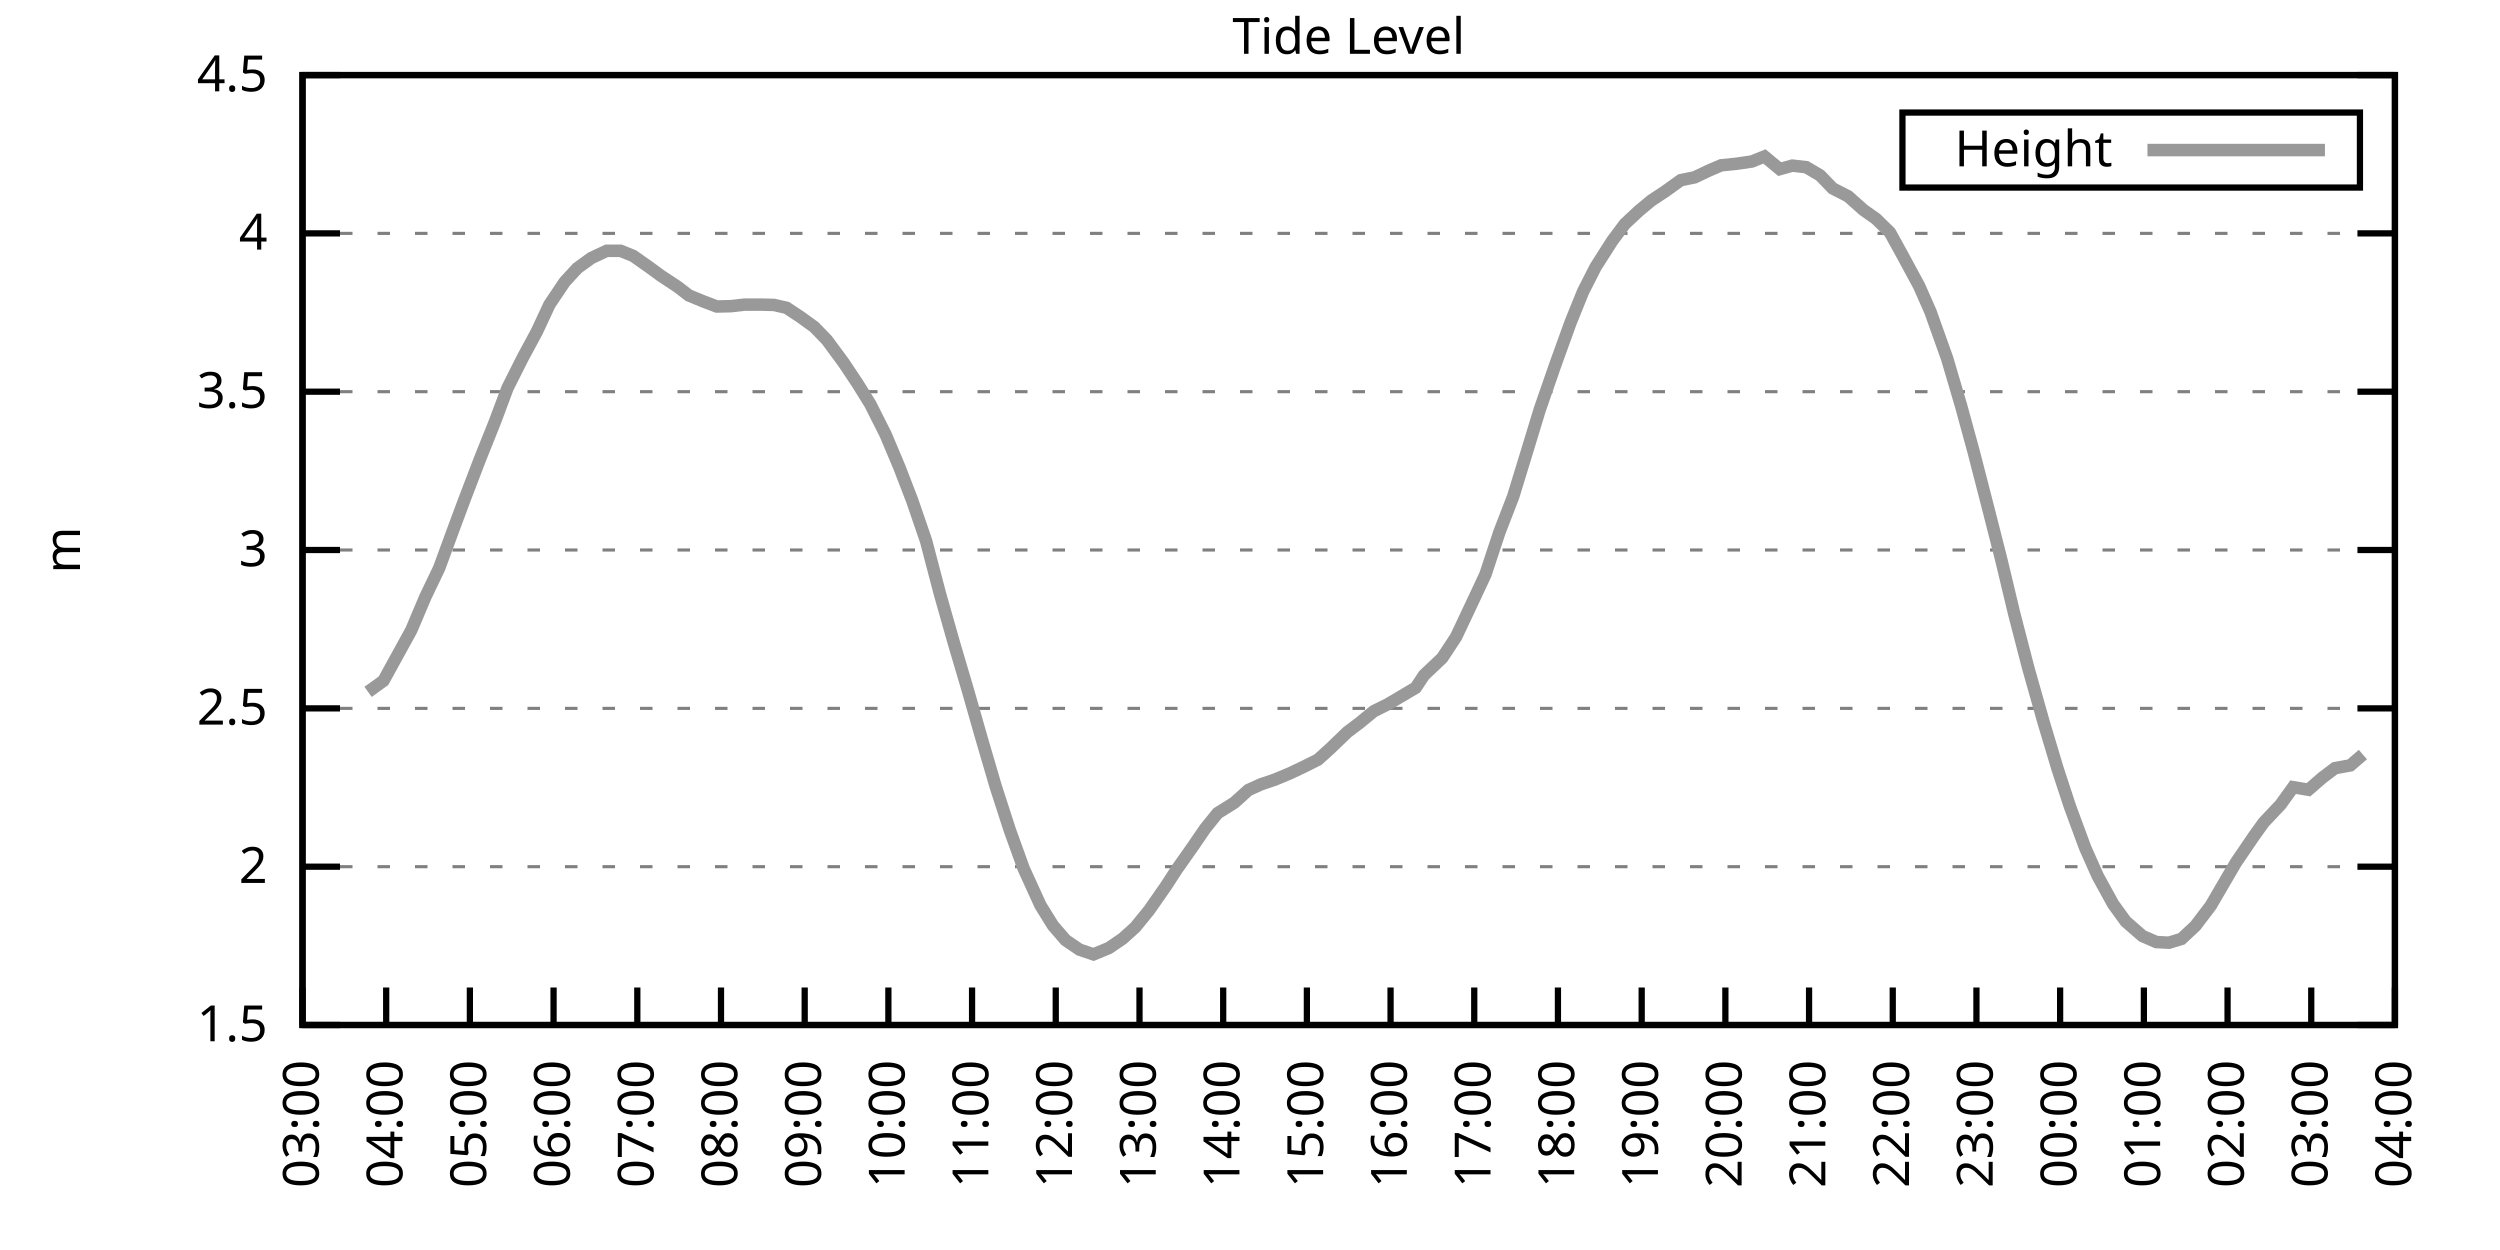
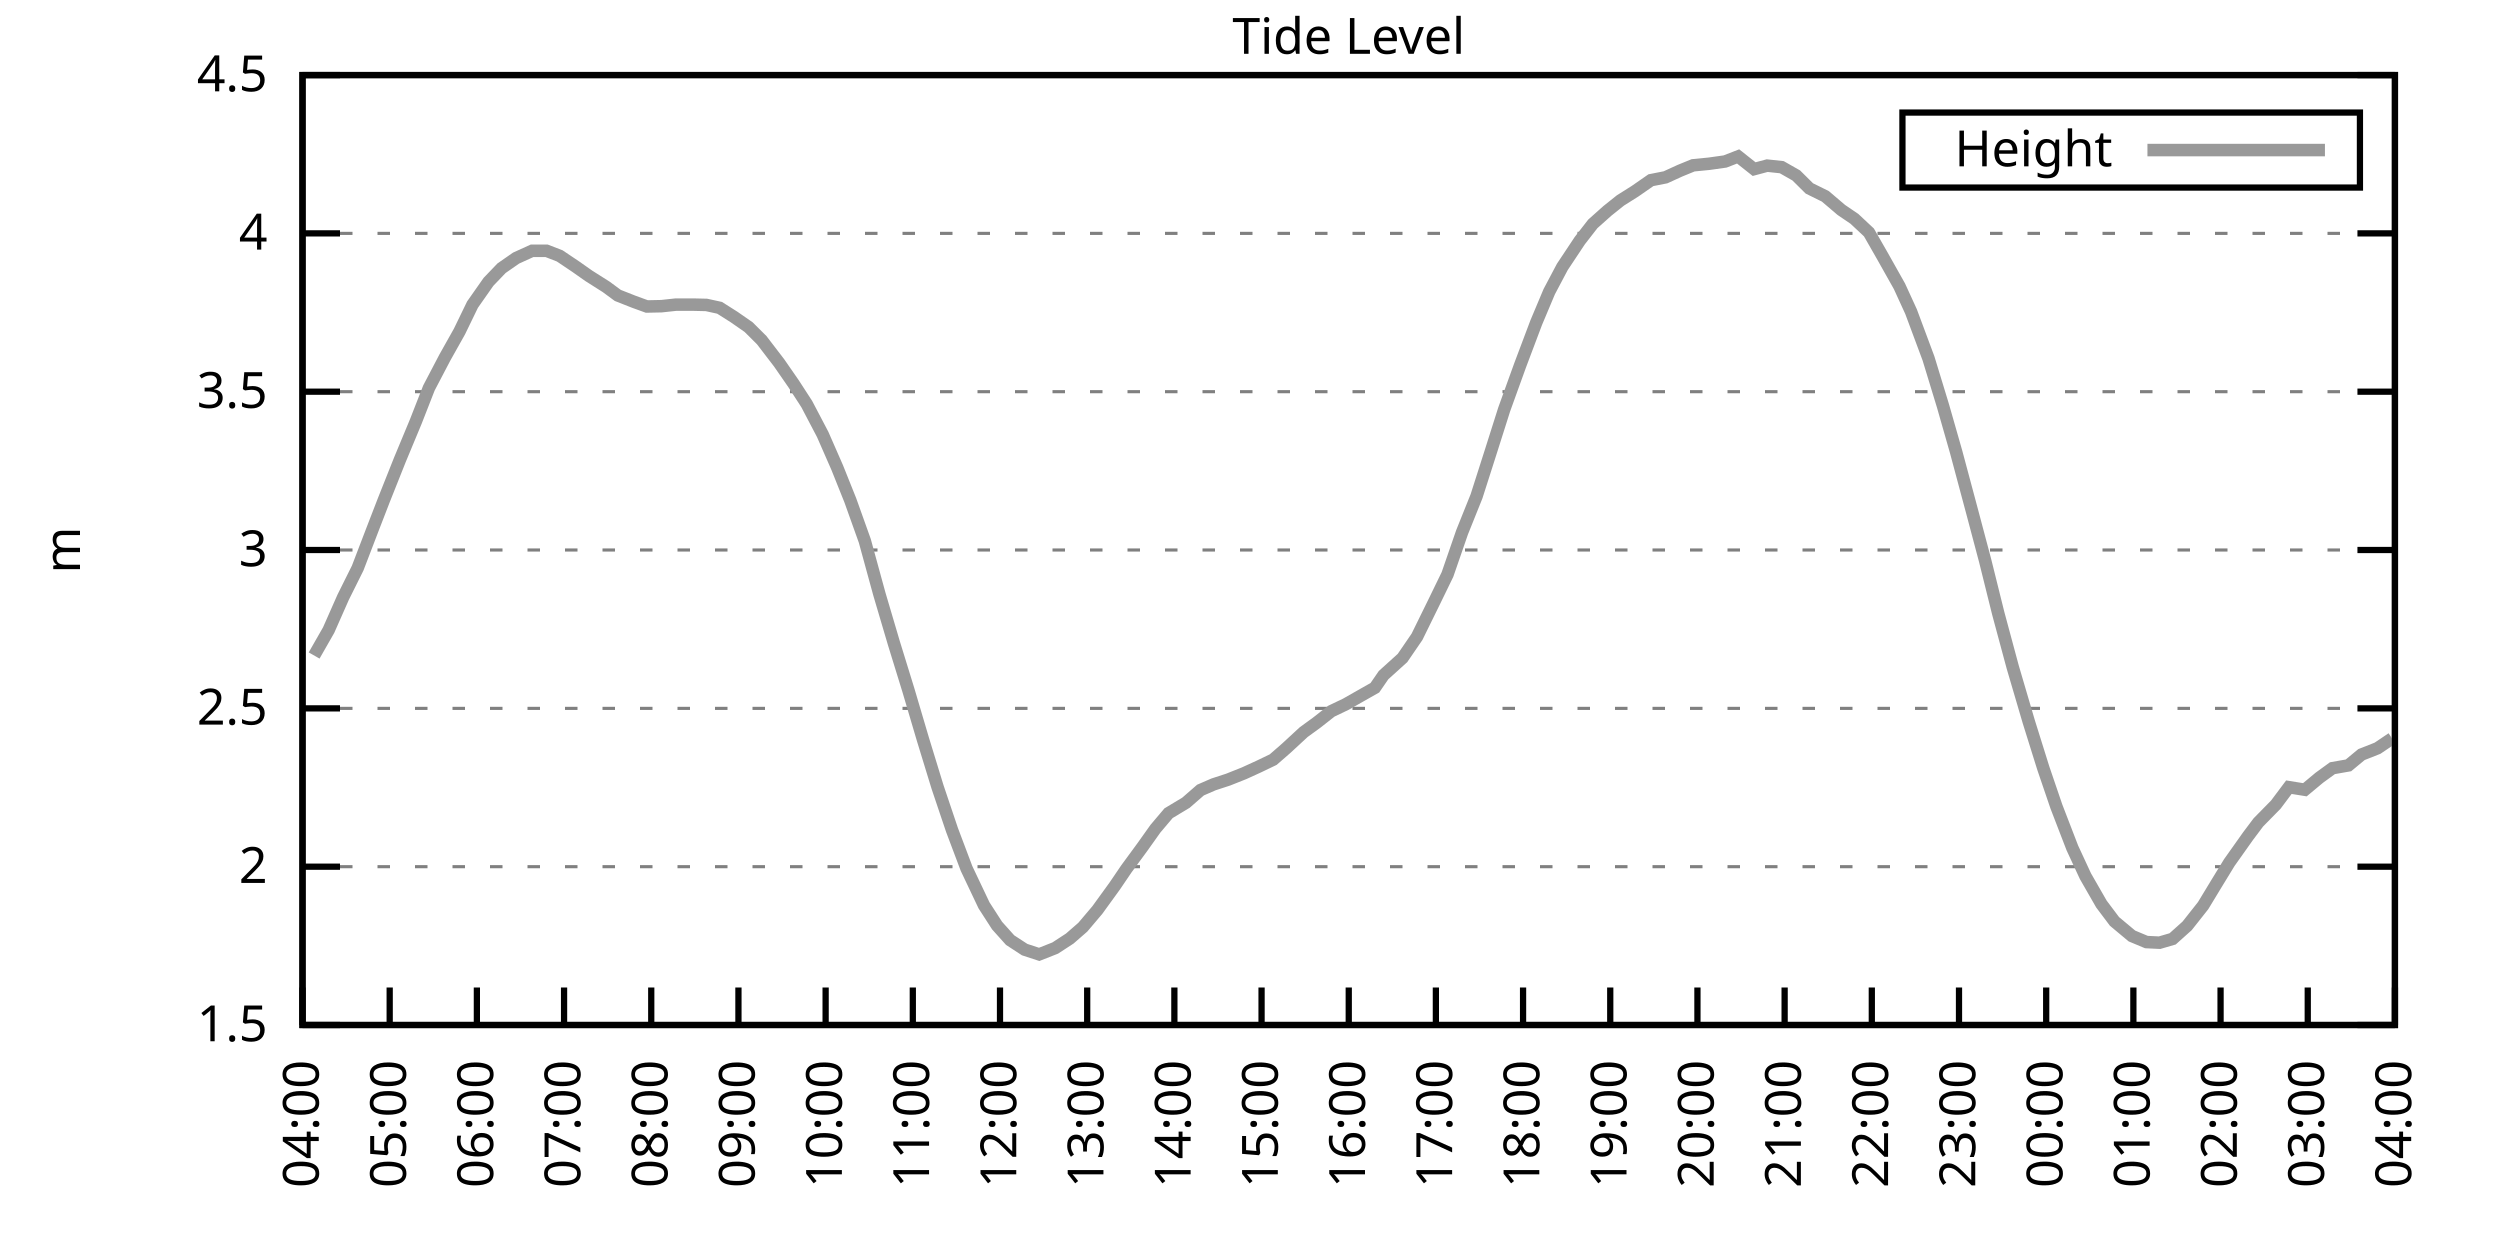
<svg xmlns="http://www.w3.org/2000/svg" xmlns:xlink="http://www.w3.org/1999/xlink" width="400" height="200" viewBox="0 0 400 200">
  <g id="gnuplot_canvas">
    <rect x="0" y="0" width="400" height="200" fill="none" />
    <defs>
      <circle id="gpDot" r="0.5" stroke-width="0.5" stroke="currentColor" />
      <path id="gpPt0" stroke-width="0.333" stroke="currentColor" d="M-1,0 h2 M0,-1 v2" />
      <path id="gpPt1" stroke-width="0.333" stroke="currentColor" d="M-1,-1 L1,1 M1,-1 L-1,1" />
      <path id="gpPt2" stroke-width="0.333" stroke="currentColor" d="M-1,0 L1,0 M0,-1 L0,1 M-1,-1 L1,1 M-1,1 L1,-1" />
      <rect id="gpPt3" stroke-width="0.333" stroke="currentColor" x="-1" y="-1" width="2" height="2" />
      <rect id="gpPt4" stroke-width="0.333" stroke="currentColor" fill="currentColor" x="-1" y="-1" width="2" height="2" />
      <circle id="gpPt5" stroke-width="0.333" stroke="currentColor" cx="0" cy="0" r="1" />
      <use xlink:href="#gpPt5" id="gpPt6" fill="currentColor" stroke="none" />
      <path id="gpPt7" stroke-width="0.333" stroke="currentColor" d="M0,-1.33 L-1.33,0.67 L1.33,0.67 z" />
      <use xlink:href="#gpPt7" id="gpPt8" fill="currentColor" stroke="none" />
      <use xlink:href="#gpPt7" id="gpPt9" stroke="currentColor" transform="rotate(180)" />
      <use xlink:href="#gpPt9" id="gpPt10" fill="currentColor" stroke="none" />
      <use xlink:href="#gpPt3" id="gpPt11" stroke="currentColor" transform="rotate(45)" />
      <use xlink:href="#gpPt11" id="gpPt12" fill="currentColor" stroke="none" />
      <path id="gpPt13" stroke-width="0.333" stroke="currentColor" d="M0,1.330 L1.265,0.411 L0.782,-1.067 L-0.782,-1.076 L-1.265,0.411 z" />
      <use xlink:href="#gpPt13" id="gpPt14" fill="currentColor" stroke="none" />
      <filter id="textbox" filterUnits="objectBoundingBox" x="0" y="0" height="1" width="1">
        <feFlood flood-color="white" flood-opacity="1" result="bgnd" />
        <feComposite in="SourceGraphic" in2="bgnd" operator="atop" />
      </filter>
      <filter id="greybox" filterUnits="objectBoundingBox" x="0" y="0" height="1" width="1">
        <feFlood flood-color="lightgrey" flood-opacity="1" result="grey" />
        <feComposite in="SourceGraphic" in2="grey" operator="atop" />
      </filter>
    </defs>
    <g fill="none" color="white" stroke="currentColor" stroke-width="1.00" stroke-linecap="butt" stroke-linejoin="miter">
</g>
    <g fill="none" color="black" stroke="currentColor" stroke-width="1.00" stroke-linecap="butt" stroke-linejoin="miter">
      <g stroke="none" shape-rendering="crispEdges">
        <polygon fill="rgb(255, 255, 255)" points="48.40,164.00 383.18,164.00 383.18,12.02 48.40,12.02 " />
      </g>
    </g>
    <g fill="none" color="black" stroke="currentColor" stroke-width="1.00" stroke-linecap="butt" stroke-linejoin="miter">
</g>
    <g fill="none" color="black" stroke="black" stroke-width="0.50" stroke-linecap="butt" stroke-linejoin="miter">
</g>
    <g fill="none" color="gray" stroke="currentColor" stroke-width="0.50" stroke-linecap="butt" stroke-linejoin="miter">
      <path stroke="gray" stroke-dasharray="2,4" class="gridline" d="M48.40,164.00 L383.19,164.00  " />
    </g>
    <g fill="none" color="gray" stroke="gray" stroke-width="1.00" stroke-linecap="butt" stroke-linejoin="miter">
</g>
    <g fill="none" color="black" stroke="currentColor" stroke-width="1.00" stroke-linecap="butt" stroke-linejoin="miter">
      <path stroke="black" d="M48.40,164.00 L54.40,164.00 M383.19,164.00 L377.19,164.00  " />
      <g transform="translate(42.80,166.60)" stroke="none" fill="black" font-family="Sans" font-size="8.00" text-anchor="end">
        <text>
          <tspan font-family="Sans"> 1.5</tspan>
        </text>
      </g>
    </g>
    <g fill="none" color="black" stroke="currentColor" stroke-width="1.00" stroke-linecap="butt" stroke-linejoin="miter">
</g>
    <g fill="none" color="black" stroke="black" stroke-width="0.50" stroke-linecap="butt" stroke-linejoin="miter">
</g>
    <g fill="none" color="gray" stroke="currentColor" stroke-width="0.50" stroke-linecap="butt" stroke-linejoin="miter">
      <path stroke="gray" stroke-dasharray="2,4" class="gridline" d="M48.40,138.67 L383.19,138.67  " />
    </g>
    <g fill="none" color="gray" stroke="gray" stroke-width="1.00" stroke-linecap="butt" stroke-linejoin="miter">
</g>
    <g fill="none" color="black" stroke="currentColor" stroke-width="1.00" stroke-linecap="butt" stroke-linejoin="miter">
      <path stroke="black" d="M48.40,138.67 L54.40,138.67 M383.19,138.67 L377.19,138.67  " />
      <g transform="translate(42.80,141.27)" stroke="none" fill="black" font-family="Sans" font-size="8.00" text-anchor="end">
        <text>
          <tspan font-family="Sans"> 2</tspan>
        </text>
      </g>
    </g>
    <g fill="none" color="black" stroke="currentColor" stroke-width="1.00" stroke-linecap="butt" stroke-linejoin="miter">
</g>
    <g fill="none" color="black" stroke="black" stroke-width="0.50" stroke-linecap="butt" stroke-linejoin="miter">
</g>
    <g fill="none" color="gray" stroke="currentColor" stroke-width="0.50" stroke-linecap="butt" stroke-linejoin="miter">
      <path stroke="gray" stroke-dasharray="2,4" class="gridline" d="M48.40,113.34 L383.19,113.34  " />
    </g>
    <g fill="none" color="gray" stroke="gray" stroke-width="1.00" stroke-linecap="butt" stroke-linejoin="miter">
</g>
    <g fill="none" color="black" stroke="currentColor" stroke-width="1.00" stroke-linecap="butt" stroke-linejoin="miter">
      <path stroke="black" d="M48.40,113.34 L54.40,113.34 M383.19,113.34 L377.19,113.34  " />
      <g transform="translate(42.80,115.94)" stroke="none" fill="black" font-family="Sans" font-size="8.00" text-anchor="end">
        <text>
          <tspan font-family="Sans"> 2.5</tspan>
        </text>
      </g>
    </g>
    <g fill="none" color="black" stroke="currentColor" stroke-width="1.00" stroke-linecap="butt" stroke-linejoin="miter">
</g>
    <g fill="none" color="black" stroke="black" stroke-width="0.50" stroke-linecap="butt" stroke-linejoin="miter">
</g>
    <g fill="none" color="gray" stroke="currentColor" stroke-width="0.50" stroke-linecap="butt" stroke-linejoin="miter">
      <path stroke="gray" stroke-dasharray="2,4" class="gridline" d="M48.40,88.00 L383.19,88.00  " />
    </g>
    <g fill="none" color="gray" stroke="gray" stroke-width="1.00" stroke-linecap="butt" stroke-linejoin="miter">
</g>
    <g fill="none" color="black" stroke="currentColor" stroke-width="1.00" stroke-linecap="butt" stroke-linejoin="miter">
      <path stroke="black" d="M48.40,88.00 L54.40,88.00 M383.19,88.00 L377.19,88.00  " />
      <g transform="translate(42.80,90.60)" stroke="none" fill="black" font-family="Sans" font-size="8.00" text-anchor="end">
        <text>
          <tspan font-family="Sans"> 3</tspan>
        </text>
      </g>
    </g>
    <g fill="none" color="black" stroke="currentColor" stroke-width="1.00" stroke-linecap="butt" stroke-linejoin="miter">
</g>
    <g fill="none" color="black" stroke="black" stroke-width="0.50" stroke-linecap="butt" stroke-linejoin="miter">
</g>
    <g fill="none" color="gray" stroke="currentColor" stroke-width="0.50" stroke-linecap="butt" stroke-linejoin="miter">
      <path stroke="gray" stroke-dasharray="2,4" class="gridline" d="M48.40,62.67 L383.19,62.67  " />
    </g>
    <g fill="none" color="gray" stroke="gray" stroke-width="1.00" stroke-linecap="butt" stroke-linejoin="miter">
</g>
    <g fill="none" color="black" stroke="currentColor" stroke-width="1.00" stroke-linecap="butt" stroke-linejoin="miter">
      <path stroke="black" d="M48.40,62.67 L54.40,62.67 M383.19,62.67 L377.19,62.67  " />
      <g transform="translate(42.80,65.27)" stroke="none" fill="black" font-family="Sans" font-size="8.00" text-anchor="end">
        <text>
          <tspan font-family="Sans"> 3.5</tspan>
        </text>
      </g>
    </g>
    <g fill="none" color="black" stroke="currentColor" stroke-width="1.00" stroke-linecap="butt" stroke-linejoin="miter">
</g>
    <g fill="none" color="black" stroke="black" stroke-width="0.50" stroke-linecap="butt" stroke-linejoin="miter">
</g>
    <g fill="none" color="gray" stroke="currentColor" stroke-width="0.50" stroke-linecap="butt" stroke-linejoin="miter">
      <path stroke="gray" stroke-dasharray="2,4" class="gridline" d="M48.40,37.34 L383.19,37.34  " />
    </g>
    <g fill="none" color="gray" stroke="gray" stroke-width="1.00" stroke-linecap="butt" stroke-linejoin="miter">
</g>
    <g fill="none" color="black" stroke="currentColor" stroke-width="1.00" stroke-linecap="butt" stroke-linejoin="miter">
      <path stroke="black" d="M48.40,37.34 L54.40,37.34 M383.19,37.34 L377.19,37.34  " />
      <g transform="translate(42.80,39.94)" stroke="none" fill="black" font-family="Sans" font-size="8.00" text-anchor="end">
        <text>
          <tspan font-family="Sans"> 4</tspan>
        </text>
      </g>
    </g>
    <g fill="none" color="black" stroke="currentColor" stroke-width="1.00" stroke-linecap="butt" stroke-linejoin="miter">
</g>
    <g fill="none" color="black" stroke="black" stroke-width="0.50" stroke-linecap="butt" stroke-linejoin="miter">
</g>
    <g fill="none" color="gray" stroke="currentColor" stroke-width="0.50" stroke-linecap="butt" stroke-linejoin="miter">
      <path stroke="gray" stroke-dasharray="2,4" class="gridline" d="M48.40,12.01 L383.19,12.01  " />
    </g>
    <g fill="none" color="gray" stroke="gray" stroke-width="1.00" stroke-linecap="butt" stroke-linejoin="miter">
</g>
    <g fill="none" color="black" stroke="currentColor" stroke-width="1.00" stroke-linecap="butt" stroke-linejoin="miter">
      <path stroke="black" d="M48.40,12.01 L54.40,12.01 M383.19,12.01 L377.19,12.01  " />
      <g transform="translate(42.80,14.61)" stroke="none" fill="black" font-family="Sans" font-size="8.00" text-anchor="end">
        <text>
          <tspan font-family="Sans"> 4.5</tspan>
        </text>
      </g>
    </g>
    <g fill="none" color="black" stroke="currentColor" stroke-width="1.00" stroke-linecap="butt" stroke-linejoin="miter">
      <path stroke="black" d="M48.40,164.00 L48.40,158.00  " />
      <g transform="translate(51.00,169.60) rotate(270.00)" stroke="none" fill="black" font-family="Sans" font-size="8.00" text-anchor="end">
        <text>
-           <tspan font-family="Sans">03:00</tspan>
-         </text>
-       </g>
-     </g>
-     <g fill="none" color="black" stroke="currentColor" stroke-width="1.00" stroke-linecap="butt" stroke-linejoin="miter">
-       <path stroke="black" d="M61.79,164.00 L61.79,158.00  " />
-       <g transform="translate(64.39,169.60) rotate(270.00)" stroke="none" fill="black" font-family="Sans" font-size="8.00" text-anchor="end">
-         <text>
          <tspan font-family="Sans">04:00</tspan>
        </text>
      </g>
    </g>
    <g fill="none" color="black" stroke="currentColor" stroke-width="1.00" stroke-linecap="butt" stroke-linejoin="miter">
-       <path stroke="black" d="M75.18,164.00 L75.18,158.00  " />
-       <g transform="translate(77.78,169.60) rotate(270.00)" stroke="none" fill="black" font-family="Sans" font-size="8.00" text-anchor="end">
+       <path stroke="black" d="M62.35,164.00 L62.35,158.00  " />
+       <g transform="translate(64.95,169.60) rotate(270.00)" stroke="none" fill="black" font-family="Sans" font-size="8.00" text-anchor="end">
        <text>
          <tspan font-family="Sans">05:00</tspan>
        </text>
      </g>
    </g>
    <g fill="none" color="black" stroke="currentColor" stroke-width="1.00" stroke-linecap="butt" stroke-linejoin="miter">
-       <path stroke="black" d="M88.57,164.00 L88.57,158.00  " />
-       <g transform="translate(91.17,169.60) rotate(270.00)" stroke="none" fill="black" font-family="Sans" font-size="8.00" text-anchor="end">
+       <path stroke="black" d="M76.30,164.00 L76.30,158.00  " />
+       <g transform="translate(78.90,169.60) rotate(270.00)" stroke="none" fill="black" font-family="Sans" font-size="8.00" text-anchor="end">
        <text>
          <tspan font-family="Sans">06:00</tspan>
        </text>
      </g>
    </g>
    <g fill="none" color="black" stroke="currentColor" stroke-width="1.00" stroke-linecap="butt" stroke-linejoin="miter">
-       <path stroke="black" d="M101.97,164.00 L101.97,158.00  " />
-       <g transform="translate(104.57,169.60) rotate(270.00)" stroke="none" fill="black" font-family="Sans" font-size="8.00" text-anchor="end">
+       <path stroke="black" d="M90.25,164.00 L90.25,158.00  " />
+       <g transform="translate(92.85,169.60) rotate(270.00)" stroke="none" fill="black" font-family="Sans" font-size="8.00" text-anchor="end">
        <text>
          <tspan font-family="Sans">07:00</tspan>
        </text>
      </g>
    </g>
    <g fill="none" color="black" stroke="currentColor" stroke-width="1.00" stroke-linecap="butt" stroke-linejoin="miter">
-       <path stroke="black" d="M115.36,164.00 L115.36,158.00  " />
-       <g transform="translate(117.96,169.60) rotate(270.00)" stroke="none" fill="black" font-family="Sans" font-size="8.00" text-anchor="end">
+       <path stroke="black" d="M104.20,164.00 L104.20,158.00  " />
+       <g transform="translate(106.80,169.60) rotate(270.00)" stroke="none" fill="black" font-family="Sans" font-size="8.00" text-anchor="end">
        <text>
          <tspan font-family="Sans">08:00</tspan>
        </text>
      </g>
    </g>
    <g fill="none" color="black" stroke="currentColor" stroke-width="1.00" stroke-linecap="butt" stroke-linejoin="miter">
-       <path stroke="black" d="M128.75,164.00 L128.75,158.00  " />
-       <g transform="translate(131.35,169.60) rotate(270.00)" stroke="none" fill="black" font-family="Sans" font-size="8.00" text-anchor="end">
+       <path stroke="black" d="M118.15,164.00 L118.15,158.00  " />
+       <g transform="translate(120.75,169.60) rotate(270.00)" stroke="none" fill="black" font-family="Sans" font-size="8.00" text-anchor="end">
        <text>
          <tspan font-family="Sans">09:00</tspan>
        </text>
      </g>
    </g>
    <g fill="none" color="black" stroke="currentColor" stroke-width="1.00" stroke-linecap="butt" stroke-linejoin="miter">
-       <path stroke="black" d="M142.14,164.00 L142.14,158.00  " />
-       <g transform="translate(144.74,169.60) rotate(270.00)" stroke="none" fill="black" font-family="Sans" font-size="8.00" text-anchor="end">
+       <path stroke="black" d="M132.10,164.00 L132.10,158.00  " />
+       <g transform="translate(134.70,169.60) rotate(270.00)" stroke="none" fill="black" font-family="Sans" font-size="8.00" text-anchor="end">
        <text>
          <tspan font-family="Sans">10:00</tspan>
        </text>
      </g>
    </g>
    <g fill="none" color="black" stroke="currentColor" stroke-width="1.00" stroke-linecap="butt" stroke-linejoin="miter">
-       <path stroke="black" d="M155.53,164.00 L155.53,158.00  " />
-       <g transform="translate(158.13,169.60) rotate(270.00)" stroke="none" fill="black" font-family="Sans" font-size="8.00" text-anchor="end">
+       <path stroke="black" d="M146.05,164.00 L146.05,158.00  " />
+       <g transform="translate(148.65,169.60) rotate(270.00)" stroke="none" fill="black" font-family="Sans" font-size="8.00" text-anchor="end">
        <text>
          <tspan font-family="Sans">11:00</tspan>
        </text>
      </g>
    </g>
    <g fill="none" color="black" stroke="currentColor" stroke-width="1.00" stroke-linecap="butt" stroke-linejoin="miter">
-       <path stroke="black" d="M168.92,164.00 L168.92,158.00  " />
-       <g transform="translate(171.52,169.60) rotate(270.00)" stroke="none" fill="black" font-family="Sans" font-size="8.00" text-anchor="end">
+       <path stroke="black" d="M160.00,164.00 L160.00,158.00  " />
+       <g transform="translate(162.60,169.60) rotate(270.00)" stroke="none" fill="black" font-family="Sans" font-size="8.00" text-anchor="end">
        <text>
          <tspan font-family="Sans">12:00</tspan>
        </text>
      </g>
    </g>
    <g fill="none" color="black" stroke="currentColor" stroke-width="1.00" stroke-linecap="butt" stroke-linejoin="miter">
-       <path stroke="black" d="M182.32,164.00 L182.32,158.00  " />
-       <g transform="translate(184.92,169.60) rotate(270.00)" stroke="none" fill="black" font-family="Sans" font-size="8.00" text-anchor="end">
+       <path stroke="black" d="M173.95,164.00 L173.95,158.00  " />
+       <g transform="translate(176.55,169.60) rotate(270.00)" stroke="none" fill="black" font-family="Sans" font-size="8.00" text-anchor="end">
        <text>
          <tspan font-family="Sans">13:00</tspan>
        </text>
      </g>
    </g>
    <g fill="none" color="black" stroke="currentColor" stroke-width="1.00" stroke-linecap="butt" stroke-linejoin="miter">
-       <path stroke="black" d="M195.71,164.00 L195.71,158.00  " />
-       <g transform="translate(198.31,169.60) rotate(270.00)" stroke="none" fill="black" font-family="Sans" font-size="8.00" text-anchor="end">
+       <path stroke="black" d="M187.90,164.00 L187.90,158.00  " />
+       <g transform="translate(190.50,169.60) rotate(270.00)" stroke="none" fill="black" font-family="Sans" font-size="8.00" text-anchor="end">
        <text>
          <tspan font-family="Sans">14:00</tspan>
        </text>
      </g>
    </g>
    <g fill="none" color="black" stroke="currentColor" stroke-width="1.00" stroke-linecap="butt" stroke-linejoin="miter">
-       <path stroke="black" d="M209.10,164.00 L209.10,158.00  " />
-       <g transform="translate(211.70,169.60) rotate(270.00)" stroke="none" fill="black" font-family="Sans" font-size="8.00" text-anchor="end">
+       <path stroke="black" d="M201.85,164.00 L201.85,158.00  " />
+       <g transform="translate(204.45,169.60) rotate(270.00)" stroke="none" fill="black" font-family="Sans" font-size="8.00" text-anchor="end">
        <text>
          <tspan font-family="Sans">15:00</tspan>
        </text>
      </g>
    </g>
    <g fill="none" color="black" stroke="currentColor" stroke-width="1.00" stroke-linecap="butt" stroke-linejoin="miter">
-       <path stroke="black" d="M222.49,164.00 L222.49,158.00  " />
-       <g transform="translate(225.09,169.60) rotate(270.00)" stroke="none" fill="black" font-family="Sans" font-size="8.00" text-anchor="end">
+       <path stroke="black" d="M215.80,164.00 L215.80,158.00  " />
+       <g transform="translate(218.40,169.60) rotate(270.00)" stroke="none" fill="black" font-family="Sans" font-size="8.00" text-anchor="end">
        <text>
          <tspan font-family="Sans">16:00</tspan>
        </text>
      </g>
    </g>
    <g fill="none" color="black" stroke="currentColor" stroke-width="1.00" stroke-linecap="butt" stroke-linejoin="miter">
-       <path stroke="black" d="M235.88,164.00 L235.88,158.00  " />
-       <g transform="translate(238.48,169.60) rotate(270.00)" stroke="none" fill="black" font-family="Sans" font-size="8.00" text-anchor="end">
+       <path stroke="black" d="M229.74,164.00 L229.74,158.00  " />
+       <g transform="translate(232.34,169.60) rotate(270.00)" stroke="none" fill="black" font-family="Sans" font-size="8.00" text-anchor="end">
        <text>
          <tspan font-family="Sans">17:00</tspan>
        </text>
      </g>
    </g>
    <g fill="none" color="black" stroke="currentColor" stroke-width="1.00" stroke-linecap="butt" stroke-linejoin="miter">
-       <path stroke="black" d="M249.27,164.00 L249.27,158.00  " />
-       <g transform="translate(251.87,169.60) rotate(270.00)" stroke="none" fill="black" font-family="Sans" font-size="8.00" text-anchor="end">
+       <path stroke="black" d="M243.69,164.00 L243.69,158.00  " />
+       <g transform="translate(246.29,169.60) rotate(270.00)" stroke="none" fill="black" font-family="Sans" font-size="8.00" text-anchor="end">
        <text>
          <tspan font-family="Sans">18:00</tspan>
        </text>
      </g>
    </g>
    <g fill="none" color="black" stroke="currentColor" stroke-width="1.00" stroke-linecap="butt" stroke-linejoin="miter">
-       <path stroke="black" d="M262.67,164.00 L262.67,158.00  " />
-       <g transform="translate(265.27,169.60) rotate(270.00)" stroke="none" fill="black" font-family="Sans" font-size="8.00" text-anchor="end">
+       <path stroke="black" d="M257.64,164.00 L257.64,158.00  " />
+       <g transform="translate(260.24,169.60) rotate(270.00)" stroke="none" fill="black" font-family="Sans" font-size="8.00" text-anchor="end">
        <text>
          <tspan font-family="Sans">19:00</tspan>
        </text>
      </g>
    </g>
    <g fill="none" color="black" stroke="currentColor" stroke-width="1.00" stroke-linecap="butt" stroke-linejoin="miter">
-       <path stroke="black" d="M276.06,164.00 L276.06,158.00  " />
-       <g transform="translate(278.66,169.60) rotate(270.00)" stroke="none" fill="black" font-family="Sans" font-size="8.00" text-anchor="end">
+       <path stroke="black" d="M271.59,164.00 L271.59,158.00  " />
+       <g transform="translate(274.19,169.60) rotate(270.00)" stroke="none" fill="black" font-family="Sans" font-size="8.00" text-anchor="end">
        <text>
          <tspan font-family="Sans">20:00</tspan>
        </text>
      </g>
    </g>
    <g fill="none" color="black" stroke="currentColor" stroke-width="1.00" stroke-linecap="butt" stroke-linejoin="miter">
-       <path stroke="black" d="M289.45,164.00 L289.45,158.00  " />
-       <g transform="translate(292.05,169.60) rotate(270.00)" stroke="none" fill="black" font-family="Sans" font-size="8.00" text-anchor="end">
+       <path stroke="black" d="M285.54,164.00 L285.54,158.00  " />
+       <g transform="translate(288.14,169.60) rotate(270.00)" stroke="none" fill="black" font-family="Sans" font-size="8.00" text-anchor="end">
        <text>
          <tspan font-family="Sans">21:00</tspan>
        </text>
      </g>
    </g>
    <g fill="none" color="black" stroke="currentColor" stroke-width="1.00" stroke-linecap="butt" stroke-linejoin="miter">
-       <path stroke="black" d="M302.84,164.00 L302.84,158.00  " />
-       <g transform="translate(305.44,169.60) rotate(270.00)" stroke="none" fill="black" font-family="Sans" font-size="8.00" text-anchor="end">
+       <path stroke="black" d="M299.49,164.00 L299.49,158.00  " />
+       <g transform="translate(302.09,169.60) rotate(270.00)" stroke="none" fill="black" font-family="Sans" font-size="8.00" text-anchor="end">
        <text>
          <tspan font-family="Sans">22:00</tspan>
        </text>
      </g>
    </g>
    <g fill="none" color="black" stroke="currentColor" stroke-width="1.00" stroke-linecap="butt" stroke-linejoin="miter">
-       <path stroke="black" d="M316.23,164.00 L316.23,158.00  " />
-       <g transform="translate(318.83,169.60) rotate(270.00)" stroke="none" fill="black" font-family="Sans" font-size="8.00" text-anchor="end">
+       <path stroke="black" d="M313.44,164.00 L313.44,158.00  " />
+       <g transform="translate(316.04,169.60) rotate(270.00)" stroke="none" fill="black" font-family="Sans" font-size="8.00" text-anchor="end">
        <text>
          <tspan font-family="Sans">23:00</tspan>
        </text>
      </g>
    </g>
    <g fill="none" color="black" stroke="currentColor" stroke-width="1.00" stroke-linecap="butt" stroke-linejoin="miter">
-       <path stroke="black" d="M329.62,164.00 L329.62,158.00  " />
-       <g transform="translate(332.22,169.60) rotate(270.00)" stroke="none" fill="black" font-family="Sans" font-size="8.00" text-anchor="end">
+       <path stroke="black" d="M327.39,164.00 L327.39,158.00  " />
+       <g transform="translate(329.99,169.60) rotate(270.00)" stroke="none" fill="black" font-family="Sans" font-size="8.00" text-anchor="end">
        <text>
          <tspan font-family="Sans">00:00</tspan>
        </text>
      </g>
    </g>
    <g fill="none" color="black" stroke="currentColor" stroke-width="1.00" stroke-linecap="butt" stroke-linejoin="miter">
-       <path stroke="black" d="M343.02,164.00 L343.02,158.00  " />
-       <g transform="translate(345.62,169.60) rotate(270.00)" stroke="none" fill="black" font-family="Sans" font-size="8.00" text-anchor="end">
+       <path stroke="black" d="M341.34,164.00 L341.34,158.00  " />
+       <g transform="translate(343.94,169.60) rotate(270.00)" stroke="none" fill="black" font-family="Sans" font-size="8.00" text-anchor="end">
        <text>
          <tspan font-family="Sans">01:00</tspan>
        </text>
      </g>
    </g>
    <g fill="none" color="black" stroke="currentColor" stroke-width="1.00" stroke-linecap="butt" stroke-linejoin="miter">
-       <path stroke="black" d="M356.41,164.00 L356.41,158.00  " />
-       <g transform="translate(359.01,169.60) rotate(270.00)" stroke="none" fill="black" font-family="Sans" font-size="8.00" text-anchor="end">
+       <path stroke="black" d="M355.29,164.00 L355.29,158.00  " />
+       <g transform="translate(357.89,169.60) rotate(270.00)" stroke="none" fill="black" font-family="Sans" font-size="8.00" text-anchor="end">
        <text>
          <tspan font-family="Sans">02:00</tspan>
        </text>
      </g>
    </g>
    <g fill="none" color="black" stroke="currentColor" stroke-width="1.00" stroke-linecap="butt" stroke-linejoin="miter">
-       <path stroke="black" d="M369.80,164.00 L369.80,158.00  " />
-       <g transform="translate(372.40,169.60) rotate(270.00)" stroke="none" fill="black" font-family="Sans" font-size="8.00" text-anchor="end">
+       <path stroke="black" d="M369.24,164.00 L369.24,158.00  " />
+       <g transform="translate(371.84,169.60) rotate(270.00)" stroke="none" fill="black" font-family="Sans" font-size="8.00" text-anchor="end">
        <text>
          <tspan font-family="Sans">03:00</tspan>
        </text>
      </g>
    </g>
    <g fill="none" color="black" stroke="currentColor" stroke-width="1.00" stroke-linecap="butt" stroke-linejoin="miter">
      <path stroke="black" d="M383.19,164.00 L383.19,158.00  " />
      <g transform="translate(385.79,169.60) rotate(270.00)" stroke="none" fill="black" font-family="Sans" font-size="8.00" text-anchor="end">
        <text>
          <tspan font-family="Sans">04:00</tspan>
        </text>
      </g>
    </g>
    <g fill="none" color="black" stroke="currentColor" stroke-width="1.00" stroke-linecap="butt" stroke-linejoin="miter">
</g>
    <g fill="none" color="black" stroke="currentColor" stroke-width="1.00" stroke-linecap="butt" stroke-linejoin="miter">
      <path stroke="black" d="M48.40,12.01 L48.40,164.00 L383.19,164.00 L383.19,12.01 L48.40,12.01 Z  " />
    </g>
    <g fill="none" color="black" stroke="currentColor" stroke-width="1.00" stroke-linecap="butt" stroke-linejoin="miter">
</g>
    <g fill="none" color="black" stroke="currentColor" stroke-width="1.00" stroke-linecap="butt" stroke-linejoin="miter">
      <path stroke="black" d="M304.39,30.01 L304.39,18.01 L377.59,18.01 L377.59,30.01 L304.39,30.01 Z  " />
    </g>
    <g id="Tide_level_plot_1">
      <g fill="none" color="white" stroke="black" stroke-width="2.00" stroke-linecap="butt" stroke-linejoin="miter">
</g>
      <g fill="none" color="black" stroke="currentColor" stroke-width="2.00" stroke-linecap="butt" stroke-linejoin="miter">
        <g transform="translate(337.99,26.61)" stroke="none" fill="black" font-family="Sans" font-size="8.00" text-anchor="end">
          <text>
            <tspan font-family="Sans">Height</tspan>
          </text>
        </g>
      </g>
      <g fill="none" color="black" stroke="currentColor" stroke-width="2.00" stroke-linecap="butt" stroke-linejoin="miter">
-         <path stroke="rgb(153, 153, 153)" d="M343.59,24.01 L371.99,24.01 M58.89,110.70 L61.35,108.93 L63.58,104.88 L65.81,100.82 L68.04,95.55 L70.27,90.89   L72.50,84.81 L74.29,80.00 L76.75,73.57 L79.20,67.44 L81.21,62.07 L83.66,57.20 L85.90,53.05 L87.91,48.74   L90.36,45.09 L92.37,42.91 L94.60,41.29 L97.06,40.13 L99.29,40.13 L101.30,40.94 L103.75,42.66 L105.76,44.13   L108.44,45.90 L110.22,47.27 L112.68,48.28 L114.69,49.04 L116.92,48.99 L119.15,48.74 L121.83,48.74 L123.84,48.79   L125.85,49.25 L128.08,50.72 L130.31,52.34 L132.32,54.42 L135.00,58.06 L137.23,61.41 L139.24,64.65 L141.69,69.51   L143.93,74.83 L145.94,80.05 L148.17,86.54 L150.40,95.05 L152.63,102.90 L154.86,110.45 L157.10,118.30 L159.33,125.90   L161.56,132.79 L163.79,138.97 L166.47,144.85 L168.48,148.09 L170.49,150.42 L172.72,151.94 L174.95,152.70 L177.41,151.69   L179.64,150.17 L181.65,148.35 L183.88,145.61 L186.56,141.76 L188.34,139.02 L190.80,135.53 L192.81,132.59 L194.81,130.11   L197.49,128.43 L199.73,126.41 L201.73,125.50 L203.97,124.74 L206.42,123.72 L208.65,122.66 L210.88,121.54 L212.89,119.72   L215.57,117.14 L217.58,115.62 L219.81,113.79 L222.04,112.68 L224.28,111.36 L226.51,110.04 L227.85,108.02 L230.75,105.28   L232.98,101.89 L235.66,96.21 L237.67,91.91 L239.90,85.17 L242.13,79.39 L244.36,72.10 L246.37,65.51 L248.83,58.42   L251.28,51.63 L253.29,46.66 L255.30,42.71 L257.98,38.51 L259.99,35.82 L262.22,33.74 L264.23,32.07 L266.46,30.60   L268.92,28.83 L271.15,28.37 L273.38,27.31 L275.39,26.45 L277.84,26.20 L280.30,25.84 L282.31,25.03 L284.76,27.06   L286.77,26.50 L289.00,26.75 L291.23,28.07 L293.24,30.15 L295.70,31.41 L298.15,33.59 L300.16,35.01 L302.39,37.19   L304.40,40.84 L307.08,45.80 L308.87,49.86 L311.54,57.35 L313.78,64.95 L315.79,72.30 L318.24,81.82 L320.25,89.73   L322.26,98.14 L324.49,106.75 L326.95,115.46 L329.18,122.91 L331.19,129.04 L333.64,135.68 L335.65,140.19 L338.10,144.65   L340.11,147.43 L342.79,149.76 L345.02,150.73 L347.03,150.83 L349.04,150.22 L351.27,148.14 L353.73,144.90 L355.74,141.45   L357.75,138.01 L360.65,133.75 L362.21,131.58 L364.89,128.74 L366.90,125.95 L369.35,126.36 L371.58,124.43 L373.59,122.91   L376.05,122.46 L378.06,120.73  " />
+         <path stroke="rgb(153, 153, 153)" d="M343.59,24.01 L371.99,24.01 M50.26,104.88 L52.58,100.82 L54.91,95.55 L57.23,90.89 L59.56,84.81 L61.42,80.00   L63.98,73.57 L66.53,67.44 L68.63,62.07 L71.18,57.20 L73.51,53.05 L75.60,48.74 L78.16,45.09 L80.25,42.91   L82.58,41.29 L85.13,40.13 L87.46,40.13 L89.55,40.94 L92.11,42.66 L94.20,44.13 L96.99,45.90 L98.85,47.27   L101.41,48.28 L103.50,49.04 L105.83,48.99 L108.15,48.74 L110.94,48.74 L113.03,48.79 L115.13,49.25 L117.45,50.72   L119.78,52.34 L121.87,54.42 L124.66,58.06 L126.98,61.41 L129.08,64.65 L131.63,69.51 L133.96,74.83 L136.05,80.05   L138.37,86.54 L140.70,95.05 L143.02,102.90 L145.35,110.45 L147.67,118.30 L150.00,125.90 L152.32,132.79 L154.65,138.97   L157.44,144.85 L159.53,148.09 L161.62,150.42 L163.95,151.94 L166.27,152.70 L168.83,151.69 L171.16,150.17 L173.25,148.35   L175.57,145.61 L178.36,141.76 L180.22,139.02 L182.78,135.53 L184.87,132.59 L186.97,130.11 L189.76,128.43 L192.08,126.41   L194.17,125.50 L196.50,124.74 L199.06,123.72 L201.38,122.66 L203.71,121.54 L205.80,119.72 L208.59,117.14 L210.68,115.62   L213.01,113.79 L215.33,112.68 L217.65,111.36 L219.98,110.04 L221.37,108.02 L224.40,105.28 L226.72,101.89 L229.51,96.21   L231.60,91.91 L233.93,85.17 L236.25,79.39 L238.58,72.10 L240.67,65.51 L243.23,58.42 L245.79,51.63 L247.88,46.66   L249.97,42.71 L252.76,38.51 L254.85,35.82 L257.18,33.74 L259.27,32.07 L261.60,30.60 L264.15,28.83 L266.48,28.37   L268.80,27.31 L270.90,26.45 L273.45,26.20 L276.01,25.84 L278.10,25.03 L280.66,27.06 L282.75,26.50 L285.08,26.75   L287.40,28.07 L289.50,30.15 L292.05,31.41 L294.61,33.59 L296.70,35.01 L299.03,37.19 L301.12,40.84 L303.91,45.80   L305.77,49.86 L308.56,57.35 L310.88,64.95 L312.98,72.30 L315.53,81.82 L317.63,89.73 L319.72,98.14 L322.04,106.75   L324.60,115.46 L326.93,122.91 L329.02,129.04 L331.58,135.68 L333.67,140.19 L336.23,144.65 L338.32,147.43 L341.11,149.76   L343.43,150.73 L345.53,150.83 L347.62,150.22 L349.94,148.14 L352.50,144.90 L354.59,141.45 L356.69,138.01 L359.71,133.75   L361.34,131.58 L364.13,128.74 L366.22,125.95 L368.78,126.36 L371.10,124.43 L373.19,122.91 L375.75,122.46 L377.84,120.73   L380.40,119.72 L382.73,118.15  " />
      </g>
    </g>
    <g fill="none" color="black" stroke="currentColor" stroke-width="2.00" stroke-linecap="butt" stroke-linejoin="miter">
</g>
    <g fill="none" color="black" stroke="black" stroke-width="1.00" stroke-linecap="butt" stroke-linejoin="miter">
</g>
    <g fill="none" color="black" stroke="currentColor" stroke-width="1.00" stroke-linecap="butt" stroke-linejoin="miter">
      <path stroke="black" d="M48.40,12.01 L48.40,164.00 L383.19,164.00 L383.19,12.01 L48.40,12.01 Z  " />
      <g transform="translate(12.80,88.01) rotate(270.00)" stroke="none" fill="black" font-family="Sans" font-size="8.00" text-anchor="middle">
        <text>
          <tspan font-family="Sans">m</tspan>
        </text>
      </g>
    </g>
    <g fill="none" color="black" stroke="currentColor" stroke-width="1.00" stroke-linecap="butt" stroke-linejoin="miter">
</g>
    <g fill="none" color="black" stroke="currentColor" stroke-width="1.00" stroke-linecap="butt" stroke-linejoin="miter">
      <g transform="translate(215.79,8.61)" stroke="none" fill="black" font-family="Sans" font-size="8.00" text-anchor="middle">
        <text>
          <tspan font-family="Sans">Tide Level</tspan>
        </text>
      </g>
    </g>
    <g fill="none" color="black" stroke="currentColor" stroke-width="1.00" stroke-linecap="butt" stroke-linejoin="miter">
</g>
  </g>
</svg>
